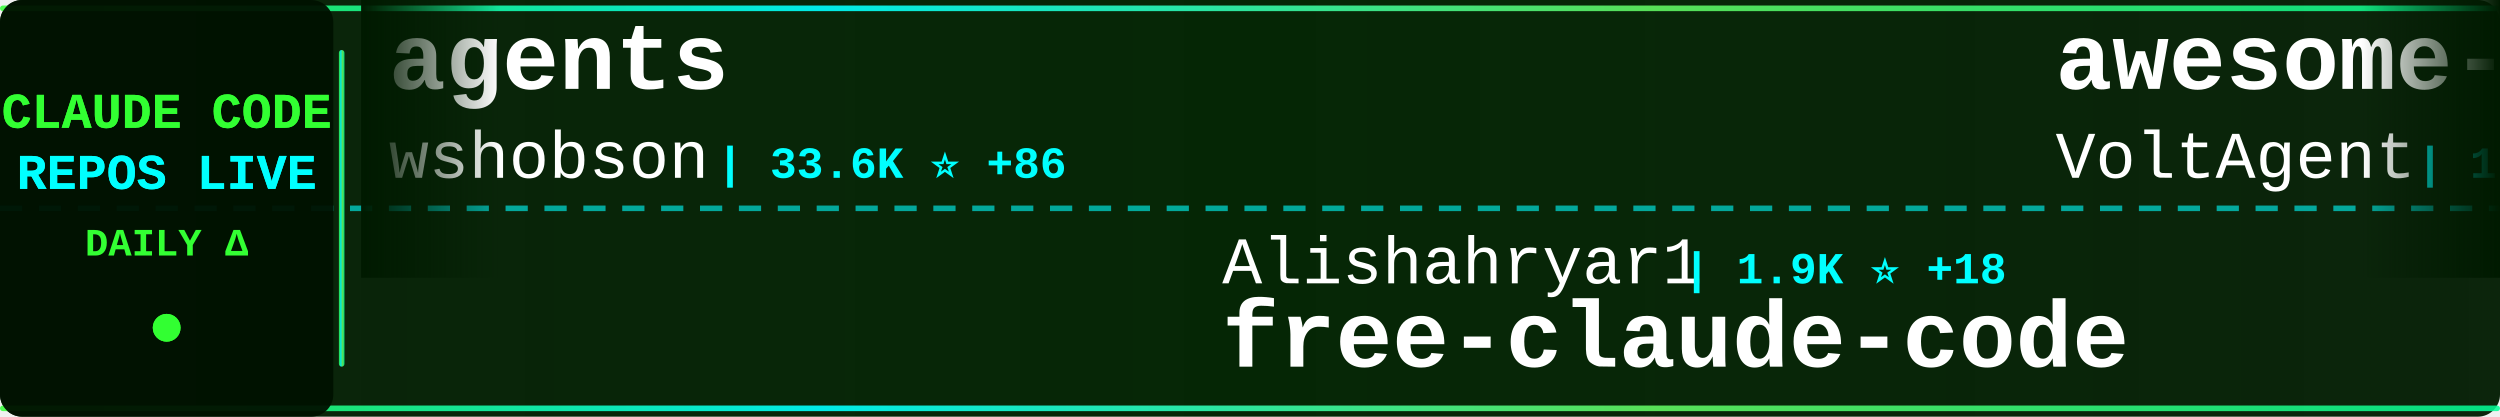
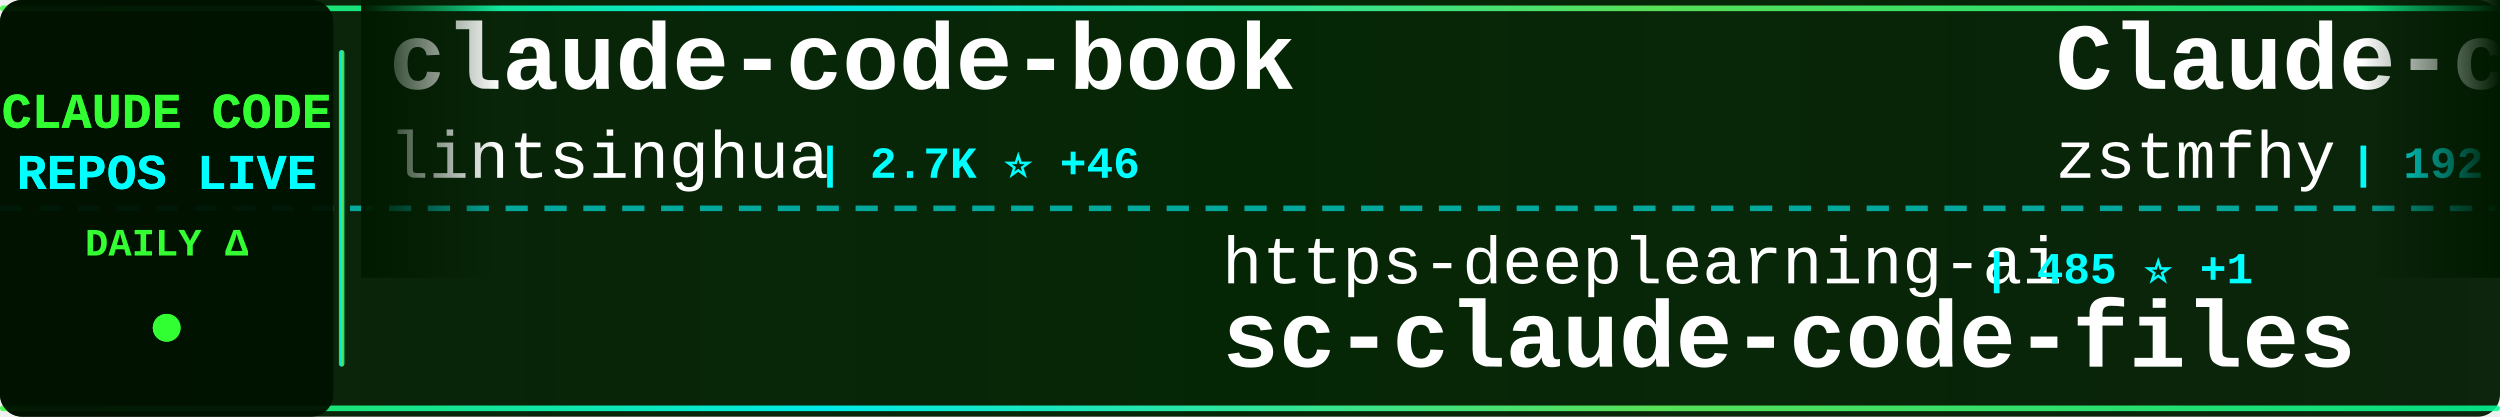
<svg xmlns="http://www.w3.org/2000/svg" width="900" height="150">
  <defs>
    <linearGradient id="tickerBg" x1="0%" y1="0%" x2="100%" y2="0%">
      <stop offset="0%" style="stop-color:#001a00;stop-opacity:0.95" />
      <stop offset="50%" style="stop-color:#002200;stop-opacity:0.98" />
      <stop offset="100%" style="stop-color:#001a00;stop-opacity:0.95" />
    </linearGradient>
    <linearGradient id="borderGrad" x1="0%" y1="0%" x2="100%" y2="0%">
      <stop offset="0%" style="stop-color:#33ff33;stop-opacity:0.85">
        <animate attributeName="stop-opacity" values="0.85;1;0.85" dur="2s" repeatCount="indefinite" />
      </stop>
      <stop offset="33%" style="stop-color:#00ffff;stop-opacity:0.9">
        <animate attributeName="stop-opacity" values="0.9;1;0.9" dur="2.2s" repeatCount="indefinite" />
      </stop>
      <stop offset="66%" style="stop-color:#66ff66;stop-opacity:0.85">
        <animate attributeName="stop-opacity" values="0.85;1;0.85" dur="1.8s" repeatCount="indefinite" />
      </stop>
      <stop offset="100%" style="stop-color:#00ff99;stop-opacity:0.85">
        <animate attributeName="stop-opacity" values="0.85;1;0.85" dur="2s" repeatCount="indefinite" />
      </stop>
    </linearGradient>
    <filter id="textGlow">
      <feGaussianBlur stdDeviation="0.1" result="coloredBlur" />
      <feMerge>
        <feMergeNode in="coloredBlur" />
        <feMergeNode in="SourceGraphic" />
      </feMerge>
    </filter>
    <filter id="metricGlow">
      <feGaussianBlur stdDeviation="0.2" result="coloredBlur" />
      <feMerge>
        <feMergeNode in="coloredBlur" />
        <feMergeNode in="SourceGraphic" />
      </feMerge>
    </filter>
    <linearGradient id="leftFade" x1="0%" y1="0%" x2="100%" y2="0%">
      <stop offset="0%" style="stop-color:#001a00;stop-opacity:1" />
      <stop offset="100%" style="stop-color:#001a00;stop-opacity:0" />
    </linearGradient>
    <linearGradient id="rightFade" x1="0%" y1="0%" x2="100%" y2="0%">
      <stop offset="0%" style="stop-color:#001a00;stop-opacity:0" />
      <stop offset="100%" style="stop-color:#001a00;stop-opacity:1" />
    </linearGradient>
  </defs>
  <rect width="900" height="150" fill="url(#tickerBg)" rx="8" />
  <rect x="0" y="2" width="900" height="2" fill="url(#borderGrad)" rx="1" />
  <rect x="0" y="146" width="900" height="2" fill="url(#borderGrad)" rx="1" />
  <line x1="0" y1="75" x2="900" y2="75" stroke="#00ffff" stroke-width="2" stroke-dasharray="8 6" opacity="0.6" />
  <rect x="0" y="0" width="120" height="150" fill="#001100" opacity="0.95" rx="8" />
  <text x="60" y="46" font-family="'Courier New', monospace" font-size="18" font-weight="bold" fill="#33ff33" text-anchor="middle" filter="url(#textGlow)">
    CLAUDE CODE
  </text>
  <text x="60" y="68" font-family="'Courier New', monospace" font-size="18" font-weight="bold" fill="#00ffff" text-anchor="middle" filter="url(#textGlow)">
    REPOS LIVE
  </text>
  <text x="60" y="92" font-family="'Courier New', monospace" font-size="14" font-weight="bold" fill="#33ff33" text-anchor="middle">
    DAILY Δ
  </text>
  <circle cx="60" cy="118" r="5" fill="#33ff33" filter="url(#metricGlow)">
    <animate attributeName="r" values="4;6;4" dur="1.5s" repeatCount="indefinite" />
    <animate attributeName="opacity" values="0.6;1;0.6" dur="1.5s" repeatCount="indefinite" />
  </circle>
  <rect x="122" y="18" width="2" height="114" fill="url(#borderGrad)" rx="1" />
  <clipPath id="tickerClip">
    <rect x="130" y="0" width="770" height="150" />
  </clipPath>
  <g clip-path="url(#tickerClip)">
    <g id="tickerItems">
      <animateTransform attributeName="transform" attributeType="XML" type="translate" from="0 0" to="-3000 0" dur="54s" repeatCount="indefinite" />
      <g transform="translate(0, 0)">
-         <text x="140" y="32" font-family="'Courier New', monospace" font-size="34" font-weight="bold" fill="#ffffff">agents</text>
-         <text x="140" y="64" font-family="'Courier New', monospace" font-size="24" font-weight="normal" fill="#ffffff" opacity="1.0">wshobson</text>
-         <text x="258" y="64" font-family="'Courier New', monospace" font-size="16" font-weight="bold" fill="#00ffff"> | 33.6K ⭐ +86</text>
+         <text x="140" y="32" font-family="'Courier New', monospace" font-size="34" font-weight="bold" fill="#ffffff">claude-code-book</text>
+         <text x="140" y="64" font-family="'Courier New', monospace" font-size="24" font-weight="normal" fill="#ffffff" opacity="1.0">lintsinghua</text>
+         <text x="294" y="64" font-family="'Courier New', monospace" font-size="16" font-weight="bold" fill="#00ffff"> | 2.7K ⭐ +46</text>
      </g>
      <g transform="translate(300, 0)">
-         <text x="140" y="102" font-family="'Courier New', monospace" font-size="24" font-weight="normal" fill="#ffffff" opacity="1.0">Alishahryar1</text>
-         <text x="306" y="102" font-family="'Courier New', monospace" font-size="16" font-weight="bold" fill="#00ffff"> | 1.9K ⭐ +18</text>
-         <text x="140" y="132" font-family="'Courier New', monospace" font-size="34" font-weight="bold" fill="#ffffff">free-claude-code</text>
+         <text x="140" y="102" font-family="'Courier New', monospace" font-size="24" font-weight="normal" fill="#ffffff" opacity="1.0">https-deeplearning-ai</text>
+         <text x="414" y="102" font-family="'Courier New', monospace" font-size="16" font-weight="bold" fill="#00ffff"> | 485 ⭐ +1</text>
+         <text x="140" y="132" font-family="'Courier New', monospace" font-size="34" font-weight="bold" fill="#ffffff">sc-claude-code-files</text>
      </g>
      <g transform="translate(600, 0)">
-         <text x="140" y="32" font-family="'Courier New', monospace" font-size="34" font-weight="bold" fill="#ffffff">awesome-claude-code-suba...</text>
-         <text x="140" y="64" font-family="'Courier New', monospace" font-size="24" font-weight="normal" fill="#ffffff" opacity="1.0">VoltAgent</text>
-         <text x="270" y="64" font-family="'Courier New', monospace" font-size="16" font-weight="bold" fill="#00ffff"> | 17.2K ⭐ +121</text>
+         <text x="140" y="32" font-family="'Courier New', monospace" font-size="34" font-weight="bold" fill="#ffffff">Claude-code</text>
+         <text x="140" y="64" font-family="'Courier New', monospace" font-size="24" font-weight="normal" fill="#ffffff" opacity="1.0">zstmfhy</text>
+         <text x="246" y="64" font-family="'Courier New', monospace" font-size="16" font-weight="bold" fill="#00ffff"> | 192 ⭐ +1</text>
      </g>
      <g transform="translate(900, 0)">
-         <text x="140" y="102" font-family="'Courier New', monospace" font-size="24" font-weight="normal" fill="#ffffff" opacity="1.0">Piebald-AI</text>
-         <text x="282" y="102" font-family="'Courier New', monospace" font-size="16" font-weight="bold" fill="#00ffff"> | 8.7K ⭐ +50</text>
-         <text x="140" y="132" font-family="'Courier New', monospace" font-size="34" font-weight="bold" fill="#ffffff">claude-code-system-promp...</text>
+         <text x="140" y="102" font-family="'Courier New', monospace" font-size="24" font-weight="normal" fill="#ffffff" opacity="1.0">andrew-kramer-inno</text>
+         <text x="378" y="102" font-family="'Courier New', monospace" font-size="16" font-weight="bold" fill="#00ffff"> | 567 ⭐ +1</text>
+         <text x="140" y="132" font-family="'Courier New', monospace" font-size="34" font-weight="bold" fill="#ffffff">claude-code-source-build</text>
      </g>
      <g transform="translate(1200, 0)">
-         <text x="140" y="32" font-family="'Courier New', monospace" font-size="34" font-weight="bold" fill="#ffffff">claude-code-webui</text>
-         <text x="140" y="64" font-family="'Courier New', monospace" font-size="24" font-weight="normal" fill="#ffffff" opacity="1.0">sugyan</text>
-         <text x="234" y="64" font-family="'Courier New', monospace" font-size="16" font-weight="bold" fill="#00ffff"> | 1.0K ⭐ +2</text>
+         <text x="140" y="32" font-family="'Courier New', monospace" font-size="34" font-weight="bold" fill="#ffffff">Claude-Code-Source-Study</text>
+         <text x="140" y="64" font-family="'Courier New', monospace" font-size="24" font-weight="normal" fill="#ffffff" opacity="1.0">luyao618</text>
+         <text x="258" y="64" font-family="'Courier New', monospace" font-size="16" font-weight="bold" fill="#00ffff"> | 1.1K ⭐ +19</text>
      </g>
      <g transform="translate(1500, 0)">
-         <text x="140" y="102" font-family="'Courier New', monospace" font-size="24" font-weight="normal" fill="#ffffff" opacity="1.0">Yeachan-Heo</text>
-         <text x="294" y="102" font-family="'Courier New', monospace" font-size="16" font-weight="bold" fill="#00ffff"> | 28.6K ⭐ +393</text>
-         <text x="140" y="132" font-family="'Courier New', monospace" font-size="34" font-weight="bold" fill="#ffffff">oh-my-claudecode</text>
+         <text x="140" y="102" font-family="'Courier New', monospace" font-size="24" font-weight="normal" fill="#ffffff" opacity="1.0">wanshuiyin</text>
+         <text x="282" y="102" font-family="'Courier New', monospace" font-size="16" font-weight="bold" fill="#00ffff"> | 6.6K ⭐ +128</text>
+         <text x="140" y="132" font-family="'Courier New', monospace" font-size="34" font-weight="bold" fill="#ffffff">Auto-claude-code-researc...</text>
      </g>
      <g transform="translate(1800, 0)">
-         <text x="140" y="32" font-family="'Courier New', monospace" font-size="34" font-weight="bold" fill="#ffffff">antigravity-awesome-skil...</text>
-         <text x="140" y="64" font-family="'Courier New', monospace" font-size="24" font-weight="normal" fill="#ffffff" opacity="1.0">sickn33</text>
-         <text x="246" y="64" font-family="'Courier New', monospace" font-size="16" font-weight="bold" fill="#00ffff"> | 32.8K ⭐ +347</text>
+         <text x="140" y="32" font-family="'Courier New', monospace" font-size="34" font-weight="bold" fill="#ffffff">claude-code-proxy</text>
+         <text x="140" y="64" font-family="'Courier New', monospace" font-size="24" font-weight="normal" fill="#ffffff" opacity="1.0">fuergaosi233</text>
+         <text x="306" y="64" font-family="'Courier New', monospace" font-size="16" font-weight="bold" fill="#00ffff"> | 2.4K ⭐ +7</text>
      </g>
      <g transform="translate(2100, 0)">
-         <text x="140" y="102" font-family="'Courier New', monospace" font-size="24" font-weight="normal" fill="#ffffff" opacity="1.0">anthropics</text>
-         <text x="282" y="102" font-family="'Courier New', monospace" font-size="16" font-weight="bold" fill="#00ffff"> | 4.2K ⭐ +22</text>
-         <text x="140" y="132" font-family="'Courier New', monospace" font-size="34" font-weight="bold" fill="#ffffff">claude-code-security-rev...</text>
+         <text x="140" y="102" font-family="'Courier New', monospace" font-size="24" font-weight="normal" fill="#ffffff" opacity="1.0">ChinaSiro</text>
+         <text x="270" y="102" font-family="'Courier New', monospace" font-size="16" font-weight="bold" fill="#00ffff"> | 8.8K ⭐ +33</text>
+         <text x="140" y="132" font-family="'Courier New', monospace" font-size="34" font-weight="bold" fill="#ffffff">claude-code-sourcemap</text>
      </g>
      <g transform="translate(2400, 0)">
-         <text x="140" y="32" font-family="'Courier New', monospace" font-size="34" font-weight="bold" fill="#ffffff">my-claude-code-setup</text>
-         <text x="140" y="64" font-family="'Courier New', monospace" font-size="24" font-weight="normal" fill="#ffffff" opacity="1.0">centminmod</text>
-         <text x="282" y="64" font-family="'Courier New', monospace" font-size="16" font-weight="bold" fill="#00ffff"> | 2.2K ⭐ +3</text>
+         <text x="140" y="32" font-family="'Courier New', monospace" font-size="34" font-weight="bold" fill="#ffffff">claude-code-settings</text>
+         <text x="140" y="64" font-family="'Courier New', monospace" font-size="24" font-weight="normal" fill="#ffffff" opacity="1.0">feiskyer</text>
+         <text x="258" y="64" font-family="'Courier New', monospace" font-size="16" font-weight="bold" fill="#00ffff"> | 1.4K ⭐ +3</text>
      </g>
      <g transform="translate(2700, 0)">
-         <text x="140" y="102" font-family="'Courier New', monospace" font-size="24" font-weight="normal" fill="#ffffff" opacity="1.0">liuup</text>
-         <text x="222" y="102" font-family="'Courier New', monospace" font-size="16" font-weight="bold" fill="#00ffff"> | 1.5K ⭐ +67</text>
-         <text x="140" y="132" font-family="'Courier New', monospace" font-size="34" font-weight="bold" fill="#ffffff">claude-code-analysis</text>
+         <text x="140" y="102" font-family="'Courier New', monospace" font-size="24" font-weight="normal" fill="#ffffff" opacity="1.0">zebbern</text>
+         <text x="246" y="102" font-family="'Courier New', monospace" font-size="16" font-weight="bold" fill="#00ffff"> | 3.9K ⭐ +5</text>
+         <text x="140" y="132" font-family="'Courier New', monospace" font-size="34" font-weight="bold" fill="#ffffff">claude-code-guide</text>
      </g>
      <g transform="translate(3000, 0)">
-         <text x="140" y="32" font-family="'Courier New', monospace" font-size="34" font-weight="bold" fill="#ffffff">agents</text>
-         <text x="140" y="64" font-family="'Courier New', monospace" font-size="24" font-weight="normal" fill="#ffffff" opacity="1.0">wshobson</text>
-         <text x="258" y="64" font-family="'Courier New', monospace" font-size="16" font-weight="bold" fill="#00ffff"> | 33.6K ⭐ +86</text>
+         <text x="140" y="32" font-family="'Courier New', monospace" font-size="34" font-weight="bold" fill="#ffffff">claude-code-book</text>
+         <text x="140" y="64" font-family="'Courier New', monospace" font-size="24" font-weight="normal" fill="#ffffff" opacity="1.0">lintsinghua</text>
+         <text x="294" y="64" font-family="'Courier New', monospace" font-size="16" font-weight="bold" fill="#00ffff"> | 2.7K ⭐ +46</text>
      </g>
      <g transform="translate(3300, 0)">
-         <text x="140" y="102" font-family="'Courier New', monospace" font-size="24" font-weight="normal" fill="#ffffff" opacity="1.0">Alishahryar1</text>
-         <text x="306" y="102" font-family="'Courier New', monospace" font-size="16" font-weight="bold" fill="#00ffff"> | 1.9K ⭐ +18</text>
-         <text x="140" y="132" font-family="'Courier New', monospace" font-size="34" font-weight="bold" fill="#ffffff">free-claude-code</text>
+         <text x="140" y="102" font-family="'Courier New', monospace" font-size="24" font-weight="normal" fill="#ffffff" opacity="1.0">https-deeplearning-ai</text>
+         <text x="414" y="102" font-family="'Courier New', monospace" font-size="16" font-weight="bold" fill="#00ffff"> | 485 ⭐ +1</text>
+         <text x="140" y="132" font-family="'Courier New', monospace" font-size="34" font-weight="bold" fill="#ffffff">sc-claude-code-files</text>
      </g>
      <g transform="translate(3600, 0)">
-         <text x="140" y="32" font-family="'Courier New', monospace" font-size="34" font-weight="bold" fill="#ffffff">awesome-claude-code-suba...</text>
-         <text x="140" y="64" font-family="'Courier New', monospace" font-size="24" font-weight="normal" fill="#ffffff" opacity="1.0">VoltAgent</text>
-         <text x="270" y="64" font-family="'Courier New', monospace" font-size="16" font-weight="bold" fill="#00ffff"> | 17.2K ⭐ +121</text>
+         <text x="140" y="32" font-family="'Courier New', monospace" font-size="34" font-weight="bold" fill="#ffffff">Claude-code</text>
+         <text x="140" y="64" font-family="'Courier New', monospace" font-size="24" font-weight="normal" fill="#ffffff" opacity="1.0">zstmfhy</text>
+         <text x="246" y="64" font-family="'Courier New', monospace" font-size="16" font-weight="bold" fill="#00ffff"> | 192 ⭐ +1</text>
      </g>
      <g transform="translate(3900, 0)">
-         <text x="140" y="102" font-family="'Courier New', monospace" font-size="24" font-weight="normal" fill="#ffffff" opacity="1.0">Piebald-AI</text>
-         <text x="282" y="102" font-family="'Courier New', monospace" font-size="16" font-weight="bold" fill="#00ffff"> | 8.7K ⭐ +50</text>
-         <text x="140" y="132" font-family="'Courier New', monospace" font-size="34" font-weight="bold" fill="#ffffff">claude-code-system-promp...</text>
+         <text x="140" y="102" font-family="'Courier New', monospace" font-size="24" font-weight="normal" fill="#ffffff" opacity="1.0">andrew-kramer-inno</text>
+         <text x="378" y="102" font-family="'Courier New', monospace" font-size="16" font-weight="bold" fill="#00ffff"> | 567 ⭐ +1</text>
+         <text x="140" y="132" font-family="'Courier New', monospace" font-size="34" font-weight="bold" fill="#ffffff">claude-code-source-build</text>
      </g>
    </g>
  </g>
  <rect x="130" y="0" width="50" height="100" fill="url(#leftFade)" />
  <rect x="850" y="0" width="50" height="100" fill="url(#rightFade)" />
</svg>
